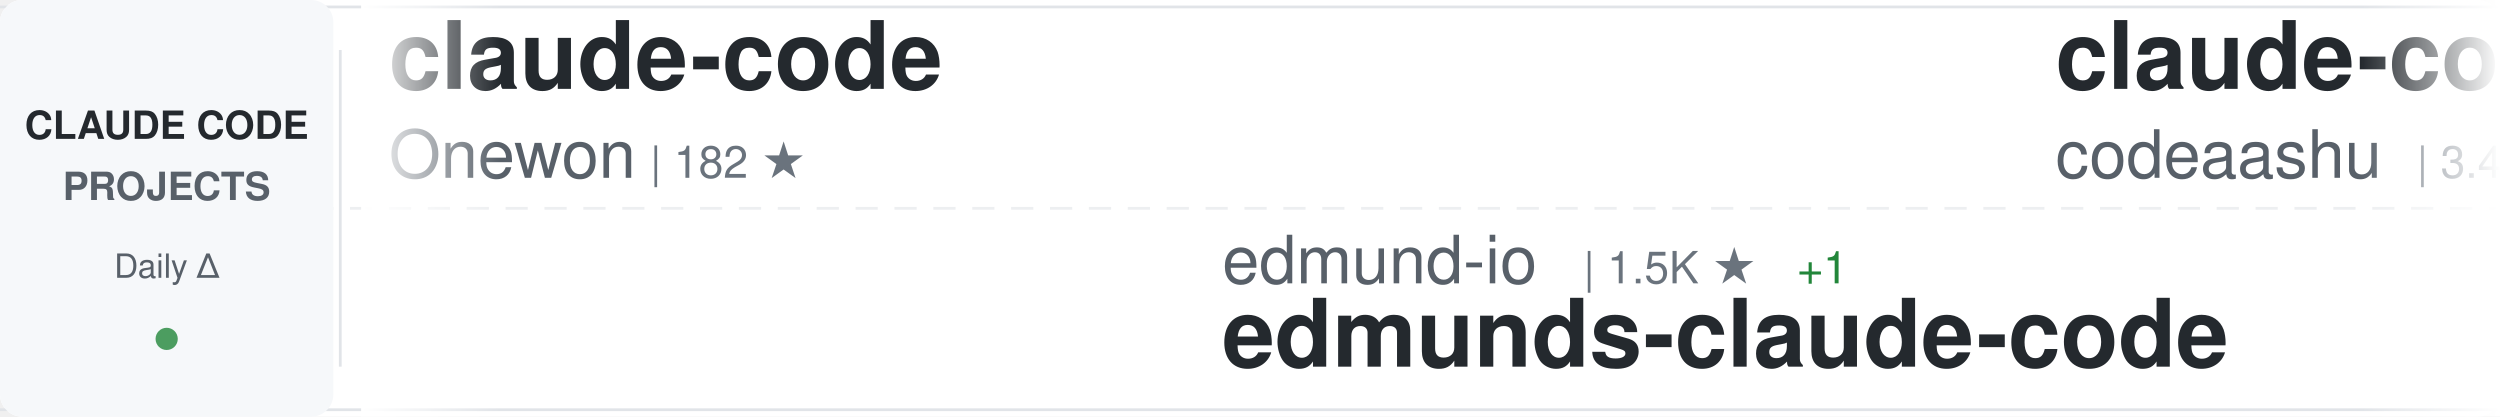
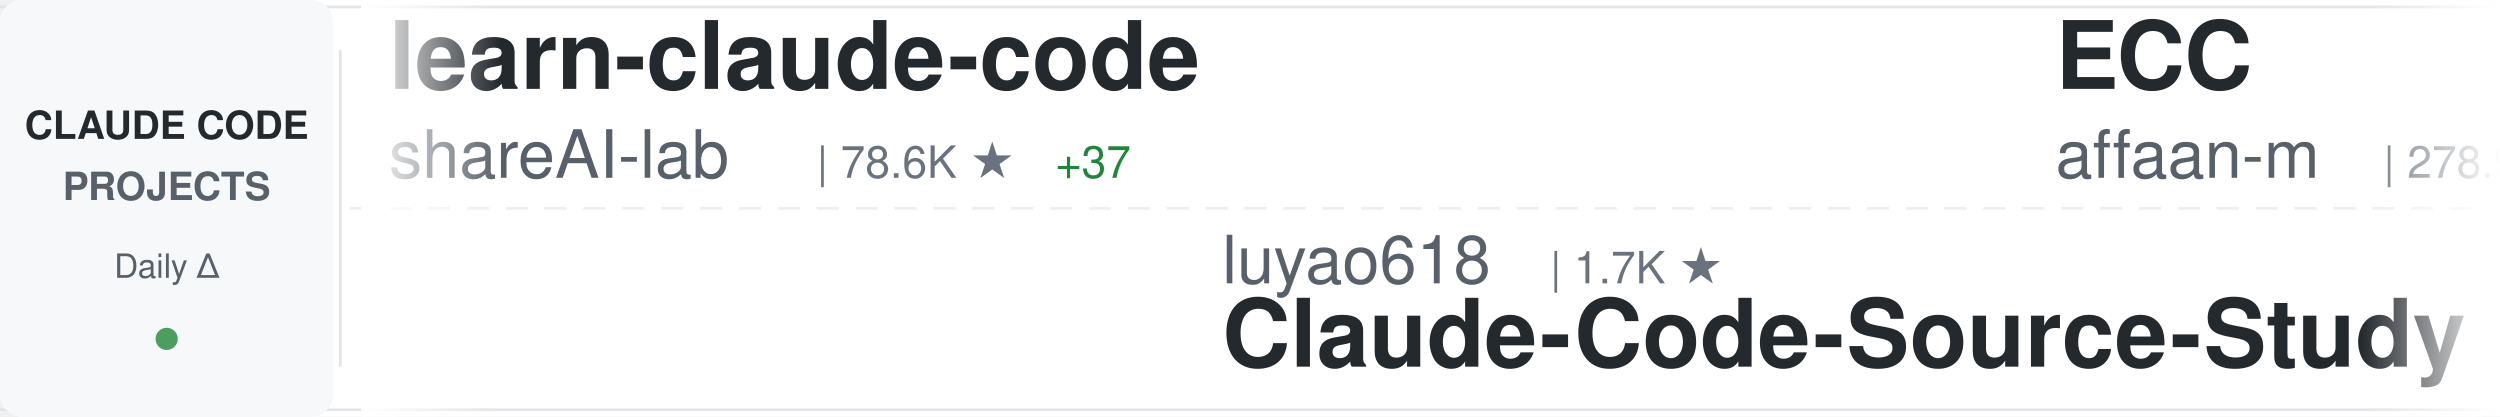
<svg xmlns="http://www.w3.org/2000/svg" width="900" height="150">
  <defs>
    <linearGradient id="awesomeLeftFade" x1="0%" y1="0%" x2="100%" y2="0%">
      <stop offset="0%" style="stop-color:#ffffff;stop-opacity:1" />
      <stop offset="100%" style="stop-color:#ffffff;stop-opacity:0" />
    </linearGradient>
    <linearGradient id="awesomeRightFade" x1="0%" y1="0%" x2="100%" y2="0%">
      <stop offset="0%" style="stop-color:#ffffff;stop-opacity:0" />
      <stop offset="100%" style="stop-color:#ffffff;stop-opacity:1" />
    </linearGradient>
  </defs>
  <rect width="900" height="150" fill="#ffffff" rx="8" />
  <rect x="0" y="2" width="900" height="1" fill="#e1e4e8" />
  <rect x="0" y="147" width="900" height="1" fill="#e1e4e8" />
  <line x1="0" y1="75" x2="900" y2="75" stroke="#e1e4e8" stroke-width="1" stroke-dasharray="8 6" opacity="0.6" />
  <rect x="0" y="0" width="120" height="150" fill="#f6f8fa" rx="8" />
  <text x="60" y="50" font-family="-apple-system, BlinkMacSystemFont, 'Segoe UI', Helvetica, Arial, sans-serif" font-size="14" font-weight="600" fill="#24292e" text-anchor="middle">CLAUDE CODE</text>
  <text x="60" y="72" font-family="-apple-system, BlinkMacSystemFont, 'Segoe UI', Helvetica, Arial, sans-serif" font-size="14" font-weight="600" fill="#586069" text-anchor="middle">PROJECTS</text>
  <text x="60" y="100" font-family="-apple-system, BlinkMacSystemFont, 'Segoe UI', Helvetica, Arial, sans-serif" font-size="12" font-weight="500" fill="#586069" text-anchor="middle">Daily Δ</text>
  <circle cx="60" cy="122" r="4" fill="#22863a" opacity="0.8" />
  <rect x="122" y="18" width="1" height="114" fill="#e1e4e8" />
  <clipPath id="awesomeTickerClip">
    <rect x="130" y="0" width="770" height="150" />
  </clipPath>
  <g clip-path="url(#awesomeTickerClip)">
    <g id="awesomeTickerItems">
      <animateTransform attributeName="transform" attributeType="XML" type="translate" from="0 0" to="-3000 0" dur="54s" repeatCount="indefinite" />
      <g transform="translate(0, 0)">
-         <text x="140" y="32" font-family="-apple-system, BlinkMacSystemFont, 'Segoe UI', Helvetica, Arial, sans-serif" font-size="34" font-weight="600" fill="#24292e">claude-code</text>
-         <text x="140" y="64" font-family="-apple-system, BlinkMacSystemFont, 'Segoe UI', Helvetica, Arial, sans-serif" font-size="24" font-weight="400" fill="#586069">Onewon</text>
-         <text x="234" y="64" font-family="-apple-system, BlinkMacSystemFont, 'Segoe UI', Helvetica, Arial, sans-serif" font-size="16" font-weight="500" fill="#6a737d">| 182 ★</text>
+         <text x="140" y="32" font-family="-apple-system, BlinkMacSystemFont, 'Segoe UI', Helvetica, Arial, sans-serif" font-size="34" font-weight="600" fill="#24292e">learn-claude-code</text>
+         <text x="140" y="64" font-family="-apple-system, BlinkMacSystemFont, 'Segoe UI', Helvetica, Arial, sans-serif" font-size="24" font-weight="400" fill="#586069">shareAI-lab</text>
+         <text x="294" y="64" font-family="-apple-system, BlinkMacSystemFont, 'Segoe UI', Helvetica, Arial, sans-serif" font-size="16" font-weight="500" fill="#6a737d">| 78.6K ★</text>
+         <text x="380" y="64" font-family="-apple-system, BlinkMacSystemFont, 'Segoe UI', Helvetica, Arial, sans-serif" font-size="16" font-weight="500" fill="#22863a"> +37</text>
      </g>
      <g transform="translate(300, 0)">
-         <text x="140" y="102" font-family="-apple-system, BlinkMacSystemFont, 'Segoe UI', Helvetica, Arial, sans-serif" font-size="24" font-weight="400" fill="#586069">edmund-io</text>
-         <text x="270" y="102" font-family="-apple-system, BlinkMacSystemFont, 'Segoe UI', Helvetica, Arial, sans-serif" font-size="16" font-weight="500" fill="#6a737d">| 1.5K ★</text>
-         <text x="347" y="102" font-family="-apple-system, BlinkMacSystemFont, 'Segoe UI', Helvetica, Arial, sans-serif" font-size="16" font-weight="500" fill="#22863a"> +1</text>
-         <text x="140" y="132" font-family="-apple-system, BlinkMacSystemFont, 'Segoe UI', Helvetica, Arial, sans-serif" font-size="34" font-weight="600" fill="#24292e">edmunds-claude-code</text>
+         <text x="140" y="102" font-family="-apple-system, BlinkMacSystemFont, 'Segoe UI', Helvetica, Arial, sans-serif" font-size="24" font-weight="400" fill="#586069">luyao618</text>
+         <text x="258" y="102" font-family="-apple-system, BlinkMacSystemFont, 'Segoe UI', Helvetica, Arial, sans-serif" font-size="16" font-weight="500" fill="#6a737d">| 1.7K ★</text>
+         <text x="140" y="132" font-family="-apple-system, BlinkMacSystemFont, 'Segoe UI', Helvetica, Arial, sans-serif" font-size="34" font-weight="600" fill="#24292e">Claude-Code-Source-Study</text>
      </g>
      <g transform="translate(600, 0)">
-         <text x="140" y="32" font-family="-apple-system, BlinkMacSystemFont, 'Segoe UI', Helvetica, Arial, sans-serif" font-size="34" font-weight="600" fill="#24292e">claude-code</text>
-         <text x="140" y="64" font-family="-apple-system, BlinkMacSystemFont, 'Segoe UI', Helvetica, Arial, sans-serif" font-size="24" font-weight="400" fill="#586069">codeaashu</text>
-         <text x="270" y="64" font-family="-apple-system, BlinkMacSystemFont, 'Segoe UI', Helvetica, Arial, sans-serif" font-size="16" font-weight="500" fill="#6a737d">| 3.4K ★</text>
-         <text x="347" y="64" font-family="-apple-system, BlinkMacSystemFont, 'Segoe UI', Helvetica, Arial, sans-serif" font-size="16" font-weight="500" fill="#22863a"> +5</text>
+         <text x="140" y="32" font-family="-apple-system, BlinkMacSystemFont, 'Segoe UI', Helvetica, Arial, sans-serif" font-size="34" font-weight="600" fill="#24292e">ECC</text>
+         <text x="140" y="64" font-family="-apple-system, BlinkMacSystemFont, 'Segoe UI', Helvetica, Arial, sans-serif" font-size="24" font-weight="400" fill="#586069">affaan-m</text>
+         <text x="258" y="64" font-family="-apple-system, BlinkMacSystemFont, 'Segoe UI', Helvetica, Arial, sans-serif" font-size="16" font-weight="500" fill="#6a737d">| 278.9K ★</text>
+         <text x="353" y="64" font-family="-apple-system, BlinkMacSystemFont, 'Segoe UI', Helvetica, Arial, sans-serif" font-size="16" font-weight="500" fill="#22863a"> +217</text>
      </g>
      <g transform="translate(900, 0)">
-         <text x="140" y="102" font-family="-apple-system, BlinkMacSystemFont, 'Segoe UI', Helvetica, Arial, sans-serif" font-size="24" font-weight="400" fill="#586069">isboyjc</text>
-         <text x="246" y="102" font-family="-apple-system, BlinkMacSystemFont, 'Segoe UI', Helvetica, Arial, sans-serif" font-size="16" font-weight="500" fill="#6a737d">| 161 ★</text>
+         <text x="140" y="102" font-family="-apple-system, BlinkMacSystemFont, 'Segoe UI', Helvetica, Arial, sans-serif" font-size="24" font-weight="400" fill="#586069">JrCx7scC</text>
+         <text x="258" y="102" font-family="-apple-system, BlinkMacSystemFont, 'Segoe UI', Helvetica, Arial, sans-serif" font-size="16" font-weight="500" fill="#6a737d">| 376 ★</text>
+         <text x="140" y="132" font-family="-apple-system, BlinkMacSystemFont, 'Segoe UI', Helvetica, Arial, sans-serif" font-size="34" font-weight="600" fill="#24292e">claude-code-source</text>
+       </g>
+       <g transform="translate(1200, 0)">
+         <text x="140" y="32" font-family="-apple-system, BlinkMacSystemFont, 'Segoe UI', Helvetica, Arial, sans-serif" font-size="34" font-weight="600" fill="#24292e">edmunds-claude-code</text>
+         <text x="140" y="64" font-family="-apple-system, BlinkMacSystemFont, 'Segoe UI', Helvetica, Arial, sans-serif" font-size="24" font-weight="400" fill="#586069">edmund-io</text>
+         <text x="270" y="64" font-family="-apple-system, BlinkMacSystemFont, 'Segoe UI', Helvetica, Arial, sans-serif" font-size="16" font-weight="500" fill="#6a737d">| 1.5K ★</text>
+         <text x="347" y="64" font-family="-apple-system, BlinkMacSystemFont, 'Segoe UI', Helvetica, Arial, sans-serif" font-size="16" font-weight="500" fill="#22863a"> +1</text>
+       </g>
+       <g transform="translate(1500, 0)">
+         <text x="140" y="102" font-family="-apple-system, BlinkMacSystemFont, 'Segoe UI', Helvetica, Arial, sans-serif" font-size="24" font-weight="400" fill="#586069">anthropics</text>
+         <text x="282" y="102" font-family="-apple-system, BlinkMacSystemFont, 'Segoe UI', Helvetica, Arial, sans-serif" font-size="16" font-weight="500" fill="#6a737d">| 9.5K ★</text>
+         <text x="359" y="102" font-family="-apple-system, BlinkMacSystemFont, 'Segoe UI', Helvetica, Arial, sans-serif" font-size="16" font-weight="500" fill="#22863a"> +4</text>
+         <text x="140" y="132" font-family="-apple-system, BlinkMacSystemFont, 'Segoe UI', Helvetica, Arial, sans-serif" font-size="34" font-weight="600" fill="#24292e">claude-code-action</text>
+       </g>
+       <g transform="translate(1800, 0)">
+         <text x="140" y="32" font-family="-apple-system, BlinkMacSystemFont, 'Segoe UI', Helvetica, Arial, sans-serif" font-size="34" font-weight="600" fill="#24292e">claude-code</text>
+         <text x="140" y="64" font-family="-apple-system, BlinkMacSystemFont, 'Segoe UI', Helvetica, Arial, sans-serif" font-size="24" font-weight="400" fill="#586069">xorespesp</text>
+         <text x="270" y="64" font-family="-apple-system, BlinkMacSystemFont, 'Segoe UI', Helvetica, Arial, sans-serif" font-size="16" font-weight="500" fill="#6a737d">| 231 ★</text>
+       </g>
+       <g transform="translate(2100, 0)">
+         <text x="140" y="102" font-family="-apple-system, BlinkMacSystemFont, 'Segoe UI', Helvetica, Arial, sans-serif" font-size="24" font-weight="400" fill="#586069">liuup</text>
+         <text x="222" y="102" font-family="-apple-system, BlinkMacSystemFont, 'Segoe UI', Helvetica, Arial, sans-serif" font-size="16" font-weight="500" fill="#6a737d">| 4.0K ★</text>
+         <text x="299" y="102" font-family="-apple-system, BlinkMacSystemFont, 'Segoe UI', Helvetica, Arial, sans-serif" font-size="16" font-weight="500" fill="#cb2431"> -1</text>
+         <text x="140" y="132" font-family="-apple-system, BlinkMacSystemFont, 'Segoe UI', Helvetica, Arial, sans-serif" font-size="34" font-weight="600" fill="#24292e">claude-code-analysis</text>
+       </g>
+       <g transform="translate(2400, 0)">
+         <text x="140" y="32" font-family="-apple-system, BlinkMacSystemFont, 'Segoe UI', Helvetica, Arial, sans-serif" font-size="34" font-weight="600" fill="#24292e">claude-code-local</text>
+         <text x="140" y="64" font-family="-apple-system, BlinkMacSystemFont, 'Segoe UI', Helvetica, Arial, sans-serif" font-size="24" font-weight="400" fill="#586069">nicedreamzapp</text>
+         <text x="318" y="64" font-family="-apple-system, BlinkMacSystemFont, 'Segoe UI', Helvetica, Arial, sans-serif" font-size="16" font-weight="500" fill="#6a737d">| 3.4K ★</text>
+         <text x="395" y="64" font-family="-apple-system, BlinkMacSystemFont, 'Segoe UI', Helvetica, Arial, sans-serif" font-size="16" font-weight="500" fill="#cb2431"> -1</text>
+       </g>
+       <g transform="translate(2700, 0)">
+         <text x="140" y="102" font-family="-apple-system, BlinkMacSystemFont, 'Segoe UI', Helvetica, Arial, sans-serif" font-size="24" font-weight="400" fill="#586069">beilingcc</text>
+         <text x="270" y="102" font-family="-apple-system, BlinkMacSystemFont, 'Segoe UI', Helvetica, Arial, sans-serif" font-size="16" font-weight="500" fill="#6a737d">| 98 ★</text>
        <text x="140" y="132" font-family="-apple-system, BlinkMacSystemFont, 'Segoe UI', Helvetica, Arial, sans-serif" font-size="34" font-weight="600" fill="#24292e">claude-code</text>
      </g>
-       <g transform="translate(1200, 0)">
-         <text x="140" y="32" font-family="-apple-system, BlinkMacSystemFont, 'Segoe UI', Helvetica, Arial, sans-serif" font-size="34" font-weight="600" fill="#24292e">free-claude-code</text>
-         <text x="140" y="64" font-family="-apple-system, BlinkMacSystemFont, 'Segoe UI', Helvetica, Arial, sans-serif" font-size="24" font-weight="400" fill="#586069">Alishahryar1</text>
-         <text x="306" y="64" font-family="-apple-system, BlinkMacSystemFont, 'Segoe UI', Helvetica, Arial, sans-serif" font-size="16" font-weight="500" fill="#6a737d">| 60.3K ★</text>
-         <text x="392" y="64" font-family="-apple-system, BlinkMacSystemFont, 'Segoe UI', Helvetica, Arial, sans-serif" font-size="16" font-weight="500" fill="#22863a"> +138</text>
-       </g>
-       <g transform="translate(1500, 0)">
-         <text x="140" y="102" font-family="-apple-system, BlinkMacSystemFont, 'Segoe UI', Helvetica, Arial, sans-serif" font-size="24" font-weight="400" fill="#586069">ChinaSiro</text>
-         <text x="270" y="102" font-family="-apple-system, BlinkMacSystemFont, 'Segoe UI', Helvetica, Arial, sans-serif" font-size="16" font-weight="500" fill="#6a737d">| 9.7K ★</text>
-         <text x="347" y="102" font-family="-apple-system, BlinkMacSystemFont, 'Segoe UI', Helvetica, Arial, sans-serif" font-size="16" font-weight="500" fill="#22863a"> +1</text>
-         <text x="140" y="132" font-family="-apple-system, BlinkMacSystemFont, 'Segoe UI', Helvetica, Arial, sans-serif" font-size="34" font-weight="600" fill="#24292e">claude-code-sourcemap</text>
-       </g>
-       <g transform="translate(1800, 0)">
-         <text x="140" y="32" font-family="-apple-system, BlinkMacSystemFont, 'Segoe UI', Helvetica, Arial, sans-serif" font-size="34" font-weight="600" fill="#24292e">claude-code-prompts</text>
-         <text x="140" y="64" font-family="-apple-system, BlinkMacSystemFont, 'Segoe UI', Helvetica, Arial, sans-serif" font-size="24" font-weight="400" fill="#586069">repowise-dev</text>
-         <text x="306" y="64" font-family="-apple-system, BlinkMacSystemFont, 'Segoe UI', Helvetica, Arial, sans-serif" font-size="16" font-weight="500" fill="#6a737d">| 1.2K ★</text>
-       </g>
-       <g transform="translate(2100, 0)">
-         <text x="140" y="102" font-family="-apple-system, BlinkMacSystemFont, 'Segoe UI', Helvetica, Arial, sans-serif" font-size="24" font-weight="400" fill="#586069">xu-xiang</text>
-         <text x="258" y="102" font-family="-apple-system, BlinkMacSystemFont, 'Segoe UI', Helvetica, Arial, sans-serif" font-size="16" font-weight="500" fill="#6a737d">| 2.0K ★</text>
-         <text x="140" y="132" font-family="-apple-system, BlinkMacSystemFont, 'Segoe UI', Helvetica, Arial, sans-serif" font-size="34" font-weight="600" fill="#24292e">everything-claude-code-z...</text>
-       </g>
-       <g transform="translate(2400, 0)">
-         <text x="140" y="32" font-family="-apple-system, BlinkMacSystemFont, 'Segoe UI', Helvetica, Arial, sans-serif" font-size="34" font-weight="600" fill="#24292e">Claude-Code</text>
-         <text x="140" y="64" font-family="-apple-system, BlinkMacSystemFont, 'Segoe UI', Helvetica, Arial, sans-serif" font-size="24" font-weight="400" fill="#586069">pengchengneo</text>
-         <text x="306" y="64" font-family="-apple-system, BlinkMacSystemFont, 'Segoe UI', Helvetica, Arial, sans-serif" font-size="16" font-weight="500" fill="#6a737d">| 1.8K ★</text>
-         <text x="383" y="64" font-family="-apple-system, BlinkMacSystemFont, 'Segoe UI', Helvetica, Arial, sans-serif" font-size="16" font-weight="500" fill="#22863a"> +1</text>
-       </g>
-       <g transform="translate(2700, 0)">
-         <text x="140" y="102" font-family="-apple-system, BlinkMacSystemFont, 'Segoe UI', Helvetica, Arial, sans-serif" font-size="24" font-weight="400" fill="#586069">Windy3f3f3f3f</text>
-         <text x="318" y="102" font-family="-apple-system, BlinkMacSystemFont, 'Segoe UI', Helvetica, Arial, sans-serif" font-size="16" font-weight="500" fill="#6a737d">| 2.8K ★</text>
-         <text x="140" y="132" font-family="-apple-system, BlinkMacSystemFont, 'Segoe UI', Helvetica, Arial, sans-serif" font-size="34" font-weight="600" fill="#24292e">claude-code-from-scratch</text>
-       </g>
      <g transform="translate(3000, 0)">
-         <text x="140" y="32" font-family="-apple-system, BlinkMacSystemFont, 'Segoe UI', Helvetica, Arial, sans-serif" font-size="34" font-weight="600" fill="#24292e">claude-code</text>
-         <text x="140" y="64" font-family="-apple-system, BlinkMacSystemFont, 'Segoe UI', Helvetica, Arial, sans-serif" font-size="24" font-weight="400" fill="#586069">Onewon</text>
-         <text x="234" y="64" font-family="-apple-system, BlinkMacSystemFont, 'Segoe UI', Helvetica, Arial, sans-serif" font-size="16" font-weight="500" fill="#6a737d">| 182 ★</text>
+         <text x="140" y="32" font-family="-apple-system, BlinkMacSystemFont, 'Segoe UI', Helvetica, Arial, sans-serif" font-size="34" font-weight="600" fill="#24292e">learn-claude-code</text>
+         <text x="140" y="64" font-family="-apple-system, BlinkMacSystemFont, 'Segoe UI', Helvetica, Arial, sans-serif" font-size="24" font-weight="400" fill="#586069">shareAI-lab</text>
+         <text x="294" y="64" font-family="-apple-system, BlinkMacSystemFont, 'Segoe UI', Helvetica, Arial, sans-serif" font-size="16" font-weight="500" fill="#6a737d">| 78.6K ★</text>
+         <text x="380" y="64" font-family="-apple-system, BlinkMacSystemFont, 'Segoe UI', Helvetica, Arial, sans-serif" font-size="16" font-weight="500" fill="#22863a"> +37</text>
      </g>
      <g transform="translate(3300, 0)">
-         <text x="140" y="102" font-family="-apple-system, BlinkMacSystemFont, 'Segoe UI', Helvetica, Arial, sans-serif" font-size="24" font-weight="400" fill="#586069">edmund-io</text>
-         <text x="270" y="102" font-family="-apple-system, BlinkMacSystemFont, 'Segoe UI', Helvetica, Arial, sans-serif" font-size="16" font-weight="500" fill="#6a737d">| 1.5K ★</text>
-         <text x="347" y="102" font-family="-apple-system, BlinkMacSystemFont, 'Segoe UI', Helvetica, Arial, sans-serif" font-size="16" font-weight="500" fill="#22863a"> +1</text>
-         <text x="140" y="132" font-family="-apple-system, BlinkMacSystemFont, 'Segoe UI', Helvetica, Arial, sans-serif" font-size="34" font-weight="600" fill="#24292e">edmunds-claude-code</text>
+         <text x="140" y="102" font-family="-apple-system, BlinkMacSystemFont, 'Segoe UI', Helvetica, Arial, sans-serif" font-size="24" font-weight="400" fill="#586069">luyao618</text>
+         <text x="258" y="102" font-family="-apple-system, BlinkMacSystemFont, 'Segoe UI', Helvetica, Arial, sans-serif" font-size="16" font-weight="500" fill="#6a737d">| 1.7K ★</text>
+         <text x="140" y="132" font-family="-apple-system, BlinkMacSystemFont, 'Segoe UI', Helvetica, Arial, sans-serif" font-size="34" font-weight="600" fill="#24292e">Claude-Code-Source-Study</text>
      </g>
      <g transform="translate(3600, 0)">
-         <text x="140" y="32" font-family="-apple-system, BlinkMacSystemFont, 'Segoe UI', Helvetica, Arial, sans-serif" font-size="34" font-weight="600" fill="#24292e">claude-code</text>
-         <text x="140" y="64" font-family="-apple-system, BlinkMacSystemFont, 'Segoe UI', Helvetica, Arial, sans-serif" font-size="24" font-weight="400" fill="#586069">codeaashu</text>
-         <text x="270" y="64" font-family="-apple-system, BlinkMacSystemFont, 'Segoe UI', Helvetica, Arial, sans-serif" font-size="16" font-weight="500" fill="#6a737d">| 3.4K ★</text>
-         <text x="347" y="64" font-family="-apple-system, BlinkMacSystemFont, 'Segoe UI', Helvetica, Arial, sans-serif" font-size="16" font-weight="500" fill="#22863a"> +5</text>
+         <text x="140" y="32" font-family="-apple-system, BlinkMacSystemFont, 'Segoe UI', Helvetica, Arial, sans-serif" font-size="34" font-weight="600" fill="#24292e">ECC</text>
+         <text x="140" y="64" font-family="-apple-system, BlinkMacSystemFont, 'Segoe UI', Helvetica, Arial, sans-serif" font-size="24" font-weight="400" fill="#586069">affaan-m</text>
+         <text x="258" y="64" font-family="-apple-system, BlinkMacSystemFont, 'Segoe UI', Helvetica, Arial, sans-serif" font-size="16" font-weight="500" fill="#6a737d">| 278.9K ★</text>
+         <text x="353" y="64" font-family="-apple-system, BlinkMacSystemFont, 'Segoe UI', Helvetica, Arial, sans-serif" font-size="16" font-weight="500" fill="#22863a"> +217</text>
      </g>
      <g transform="translate(3900, 0)">
-         <text x="140" y="102" font-family="-apple-system, BlinkMacSystemFont, 'Segoe UI', Helvetica, Arial, sans-serif" font-size="24" font-weight="400" fill="#586069">isboyjc</text>
-         <text x="246" y="102" font-family="-apple-system, BlinkMacSystemFont, 'Segoe UI', Helvetica, Arial, sans-serif" font-size="16" font-weight="500" fill="#6a737d">| 161 ★</text>
-         <text x="140" y="132" font-family="-apple-system, BlinkMacSystemFont, 'Segoe UI', Helvetica, Arial, sans-serif" font-size="34" font-weight="600" fill="#24292e">claude-code</text>
+         <text x="140" y="102" font-family="-apple-system, BlinkMacSystemFont, 'Segoe UI', Helvetica, Arial, sans-serif" font-size="24" font-weight="400" fill="#586069">JrCx7scC</text>
+         <text x="258" y="102" font-family="-apple-system, BlinkMacSystemFont, 'Segoe UI', Helvetica, Arial, sans-serif" font-size="16" font-weight="500" fill="#6a737d">| 376 ★</text>
+         <text x="140" y="132" font-family="-apple-system, BlinkMacSystemFont, 'Segoe UI', Helvetica, Arial, sans-serif" font-size="34" font-weight="600" fill="#24292e">claude-code-source</text>
      </g>
    </g>
  </g>
  <rect x="130" y="0" width="50" height="150" fill="url(#awesomeLeftFade)" />
  <rect x="850" y="0" width="50" height="150" fill="url(#awesomeRightFade)" />
</svg>
